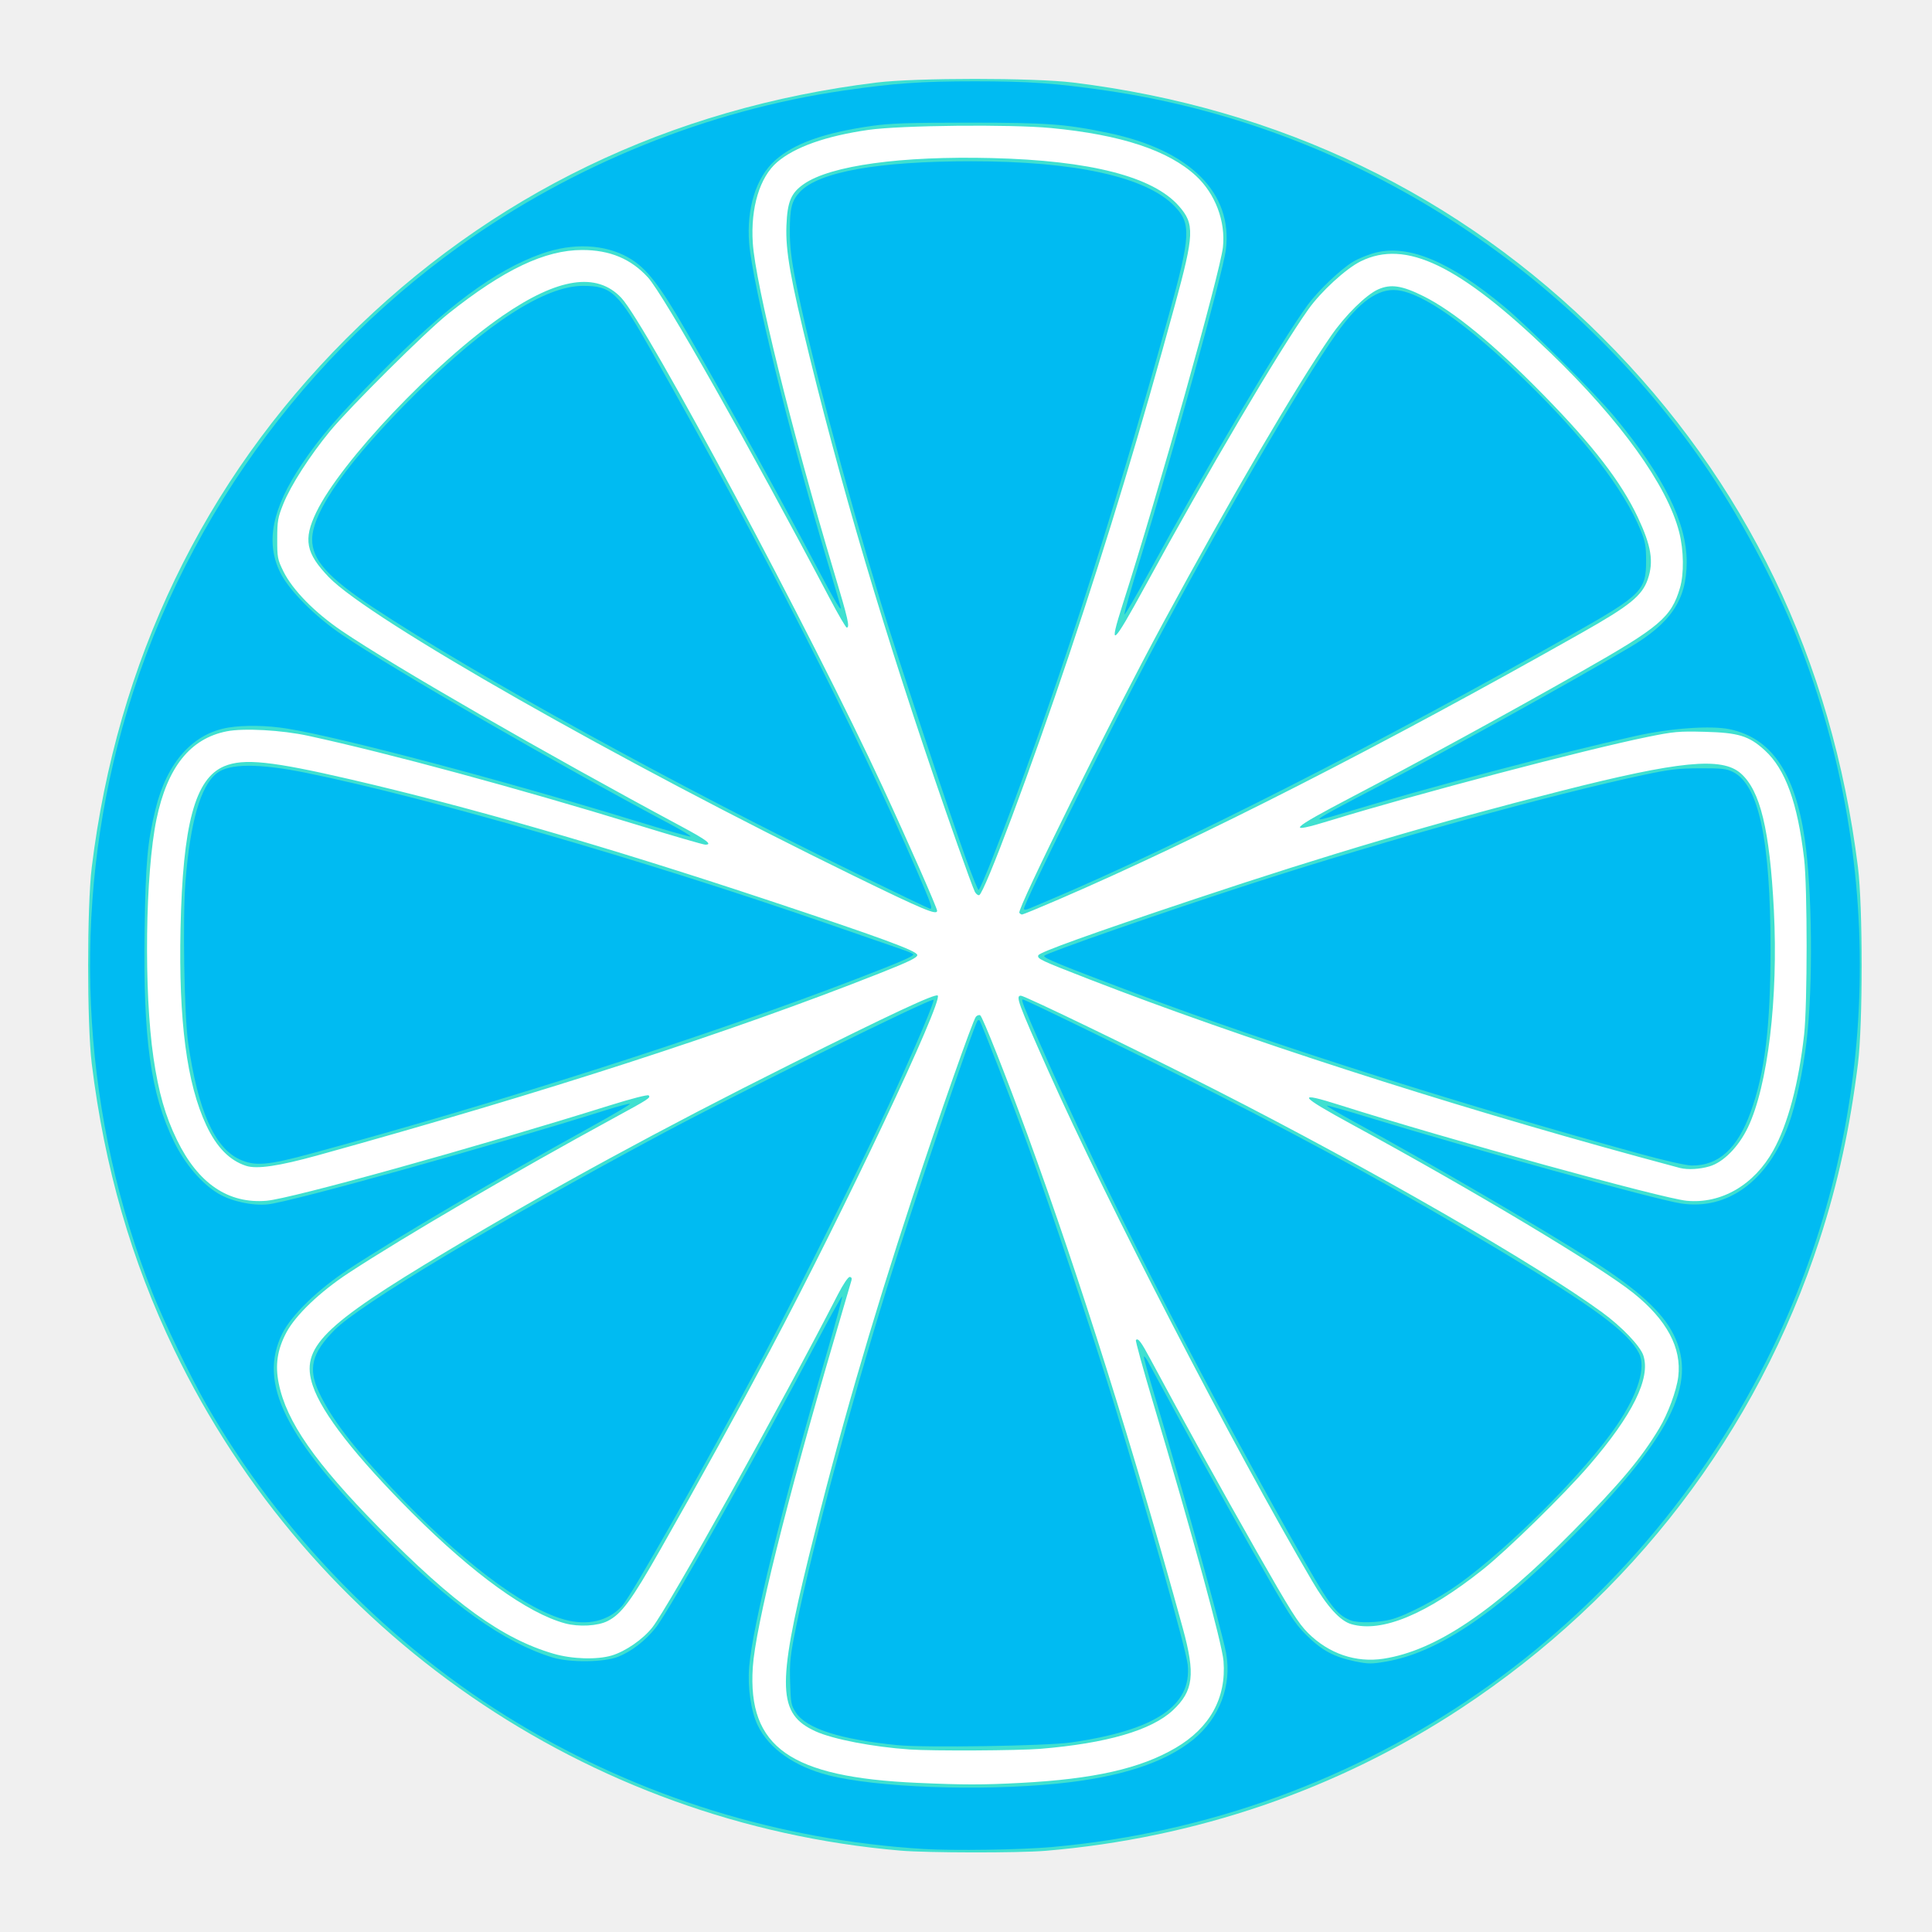
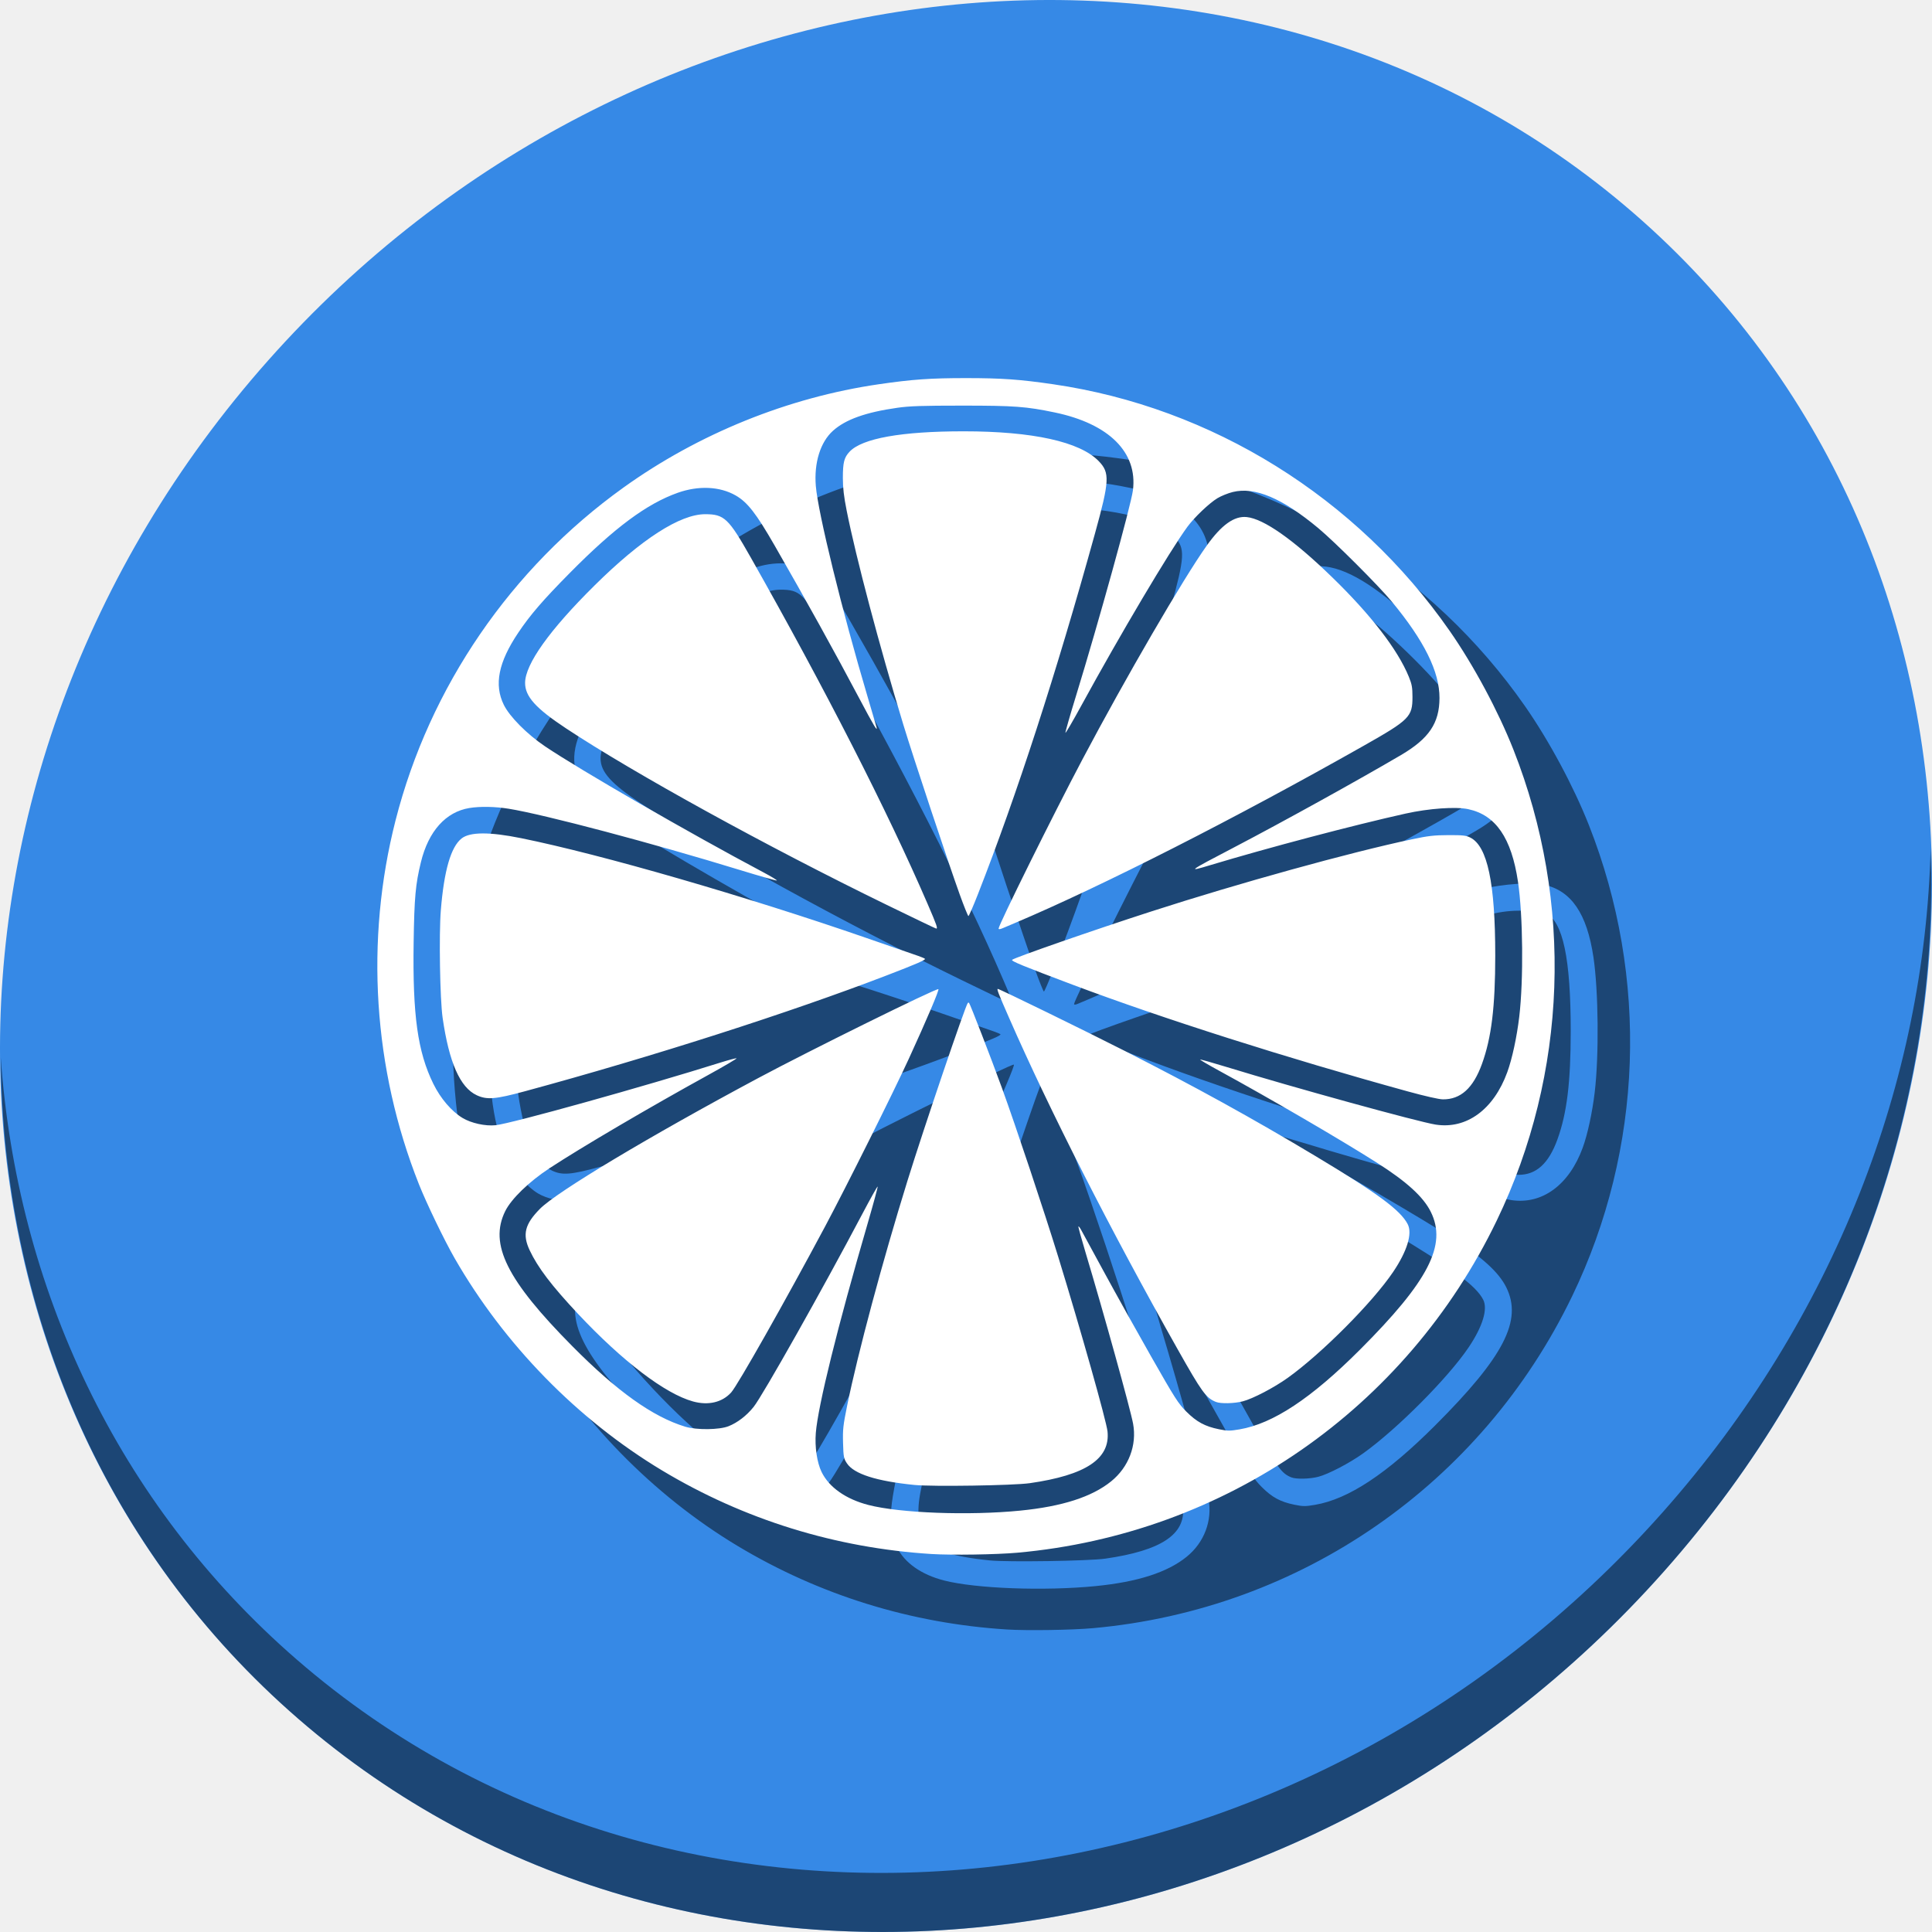
- <svg xmlns="http://www.w3.org/2000/svg" id="svg2" version="1.1" width="1024" height="1024">
+ <svg xmlns="http://www.w3.org/2000/svg" id="svg2" version="1.1" width="512" height="512">
  <defs id="defs6" />
-   <path style="fill:#ffffff;fill-opacity:1;fill-rule:nonzero;stroke:#ffffff;stroke-width:0;stroke-linecap:round;stroke-linejoin:miter;stroke-miterlimit:4;stroke-opacity:1;stroke-dasharray:none" id="path2988" d="m 1544.678,590.102 a 464.271,429.559 0 1 1 -928.542,0 464.271,429.559 0 1 1 928.542,0 z" transform="matrix(1.006955,0,0,1.088325,-570.5223,-131.2815)" />
-   <g id="g2982" transform="matrix(1.000788,0,0,1.000583,4.305586,-0.5724021)" style="fill:#40e0d0">
-     <path style="fill:#40e0d0" d="M 472.5,980.864 C 306.466,966.573 160.119,865.591 87.925,715.5 65.225,668.308 51.037,619.046 44.289,564 c -2.554,-20.834 -2.554,-83.166 0,-104 C 57.662,350.901 103.551,255.514 179,179.985 255.241,103.663 350.364,57.728 460,44.289 c 20.834,-2.554 83.166,-2.554 104,0 109.297,13.397 204.733,59.402 280.5,135.214 75.928,75.973 121.509,170.551 135.185,280.497 2.599,20.893 2.599,83.107 0,104 -4.269,34.323 -10.585,63.304 -20.324,93.251 C 926.204,759.214 859.889,845.919 769.5,905.486 c -65.224,42.983 -140.403,68.777 -220,75.482 -14.155,1.192 -62.7,1.127 -77,-0.104 z m 63.676,-35.865 c 38.832,-2.042 63.413,-7.588 82.091,-18.522 18.202,-10.655 26.929,-26.444 25.412,-45.978 -0.714,-9.196 -16.399,-66.769 -37.393,-137.256 -5.284,-17.741 -9.34,-32.524 -9.013,-32.85 1.187,-1.187 2.715,0.839 7.83,10.382 17.275,32.228 37.802,69.379 56.207,101.725 17.899,31.457 21.962,37.908 27.121,43.065 11.007,11.001 25.418,15.906 40.049,13.631 27.62,-4.294 58.388,-24.995 100.081,-67.337 25.495,-25.892 36.281,-38.745 45.817,-54.598 4.682,-7.784 9.196,-19.999 10.117,-27.377 1.911,-15.311 -6.024,-30.139 -23.739,-44.359 -17.431,-13.992 -84.023,-53.908 -148.228,-88.848 -29.415,-16.008 -30.853,-18.242 -6.828,-10.61 56.025,17.797 170.409,49.35 183.306,50.564 18.304,1.723 35.657,-8.361 45.823,-26.63 7.715,-13.863 13.463,-35.496 16.341,-61.5 1.76,-15.902 1.759,-77.904 -0.002,-93 -3.461,-29.679 -9.914,-47.496 -20.811,-57.454 -8.396,-7.673 -13.877,-9.364 -31.871,-9.829 -13.787,-0.356 -16.275,-0.13 -30.5,2.774 -33.242,6.786 -121.921,30.146 -167.313,44.074 -24.659,7.567 -22.459,5.174 11.67,-12.688 35.018,-18.328 81.001,-43.475 121.061,-66.205 41.319,-23.445 47.391,-28.596 51.985,-44.103 2.228,-7.521 2.056,-19.995 -0.408,-29.659 -6.292,-24.668 -31.006,-59.094 -68.101,-94.862 -48.353,-46.624 -76.668,-60.297 -100.534,-48.548 -7.787,3.834 -21.029,15.974 -27.726,25.42 -15.588,21.986 -53.638,86.544 -86.356,146.515 -17.603,32.266 -19.739,33.948 -11.856,9.336 C 608.94,262.42 641.928,144.823 643.363,131.5 644.835,117.839 639.31,103.206 629.116,93.768 614.489,80.226 589.42,71.939 552.375,68.402 c -21.536,-2.057 -79.686,-1.471 -96.752,0.974 -22.457,3.218 -39.021,9.076 -48.345,17.099 -9.222,7.935 -14.104,24.112 -12.9,42.746 1.406,21.768 20.608,99.532 43.214,175.014 7.268,24.268 8.289,28.764 6.532,28.764 -0.482,0 -4.609,-7.088 -9.171,-15.75 C 393.238,238.041 347.084,156.535 338.834,147.509 329.841,137.669 318.647,133 304.048,133 c -19.753,0 -41.555,10.373 -70.92,33.743 -11.827,9.412 -51.985,49.306 -62.669,62.257 -10.602,12.852 -20.796,28.723 -24.7,38.46 -2.911,7.26 -3.226,9.06 -3.242,18.561 -0.017,9.907 0.176,10.914 3.295,17.249 4.835,9.821 16.636,21.826 31.075,31.612 27.696,18.772 108.038,65.035 179.576,103.406 C 370.024,445.562 373.229,448 369.229,448 368.164,448 352.004,443.306 333.319,437.569 270.148,418.173 201.512,399.583 159,390.356 c -14.105,-3.061 -34.167,-4.174 -43.205,-2.396 -19.351,3.807 -31.48,18.989 -37.216,46.584 -5.952,28.635 -6.745,91.252 -1.599,126.314 2.716,18.505 6.232,30.797 12.481,43.642 11.2,23.018 27.168,33.832 47.432,32.124 13.083,-1.103 109.967,-28.034 182.03,-50.599 11.018,-3.45 19.799,-5.705 20.292,-5.211 1.229,1.229 0.327,1.815 -18.714,12.181 -51.962,28.286 -110.765,62.639 -140,81.79 -15.308,10.028 -28.281,22.429 -33.189,31.726 -4.764,9.025 -5.968,17.188 -3.976,26.958 4.126,20.234 19.035,41.661 53.15,76.386 39.456,40.162 65.315,58.837 92.376,66.712 9.853,2.867 22.957,3.27 30.781,0.947 7.321,-2.174 16.613,-8.6 21.543,-14.899 8.779,-11.216 68.486,-118.376 98.267,-176.365 2.722,-5.301 5.376,-9.25 6.217,-9.25 0.915,0 1.284,0.658 0.981,1.75 -0.267,0.963 -4.318,14.8 -9.002,30.75 -25.411,86.529 -41.888,152.893 -43.27,174.278 -2.737,42.355 19.829,58.204 87.122,61.19 24.587,1.091 34.422,1.096 54.676,0.031 z M 477.5,927.296 c -19.561,-1.344 -40.772,-5.443 -49.983,-9.66 -19.904,-9.112 -20.436,-23.372 -3.456,-92.636 15.513,-63.281 32.524,-122.209 55.137,-191 13.781,-41.924 31.807,-93.213 33.341,-94.868 0.698,-0.753 1.734,-1.081 2.304,-0.729 1.252,0.774 13.915,32.802 25.136,63.579 27.779,76.189 55.941,165.698 82.121,261.018 6.74,24.539 5.684,33.315 -5.235,43.529 -11.353,10.619 -35.105,17.53 -70.17,20.417 -11.637,0.958 -57.004,1.188 -69.196,0.35 z M 295,860.505 c -19.916,-5.369 -48.617,-26.093 -81.009,-58.492 -29.927,-29.935 -47.719,-52.714 -52.626,-67.382 -6.734,-20.125 4.733,-31.628 71.135,-71.354 55.414,-33.152 113.489,-64.761 181.295,-98.674 53.919,-26.967 77.313,-37.894 78.529,-36.678 2.934,2.934 -49.743,114.437 -88.851,188.076 -17.963,33.824 -36.238,67.015 -57.812,105 -15.593,27.454 -20.76,34.478 -28.136,38.244 -5.197,2.654 -15.266,3.217 -22.525,1.261 z m 416.357,0.404 c -5.928,-1.718 -12.747,-9.203 -20.652,-22.669 C 648.538,766.408 581.956,637.62 550.734,567.5 534.703,531.496 533.431,528 536.363,528 c 2.071,0 63.724,29.848 103.137,49.931 82.489,42.033 169.449,92.073 204.623,117.748 10.461,7.636 20.239,17.856 21.901,22.893 3.969,12.025 -5.684,31.568 -28.859,58.428 -13.242,15.348 -43.141,44.62 -56.164,54.987 -29.851,23.763 -53.521,33.593 -69.643,28.922 z M 885.5,619.286 c -1.1,-0.265 -11,-2.94 -22,-5.944 C 760.023,585.085 652.471,550.335 573,519.483 546.47,509.183 544.893,508.441 545.605,506.588 546.226,504.968 573.607,495.121 628,476.957 c 71.992,-24.041 127.495,-40.432 194.582,-57.463 62.52,-15.871 85.004,-18.066 95.017,-9.274 10.344,9.082 15.361,29.802 17.549,72.478 2.387,46.551 -3.194,93.135 -13.8,115.185 -4.927,10.244 -12.968,18.383 -20.279,20.525 -5.24,1.535 -11.4,1.882 -15.569,0.877 z m -759.506,-1.161 c -8.752,-2.867 -15.588,-9.849 -21.044,-21.49 -10.333,-22.051 -14.662,-55.088 -13.642,-104.115 1.153,-55.376 7.678,-79.615 23.174,-86.079 10.247,-4.275 25.032,-2.726 67.047,7.022 C 244.545,428.082 316.81,448.96 400,476.58 c 62.84,20.864 81.5,27.71 81.5,29.903 0,1.38 -4.471,3.546 -20,9.69 -78.533,31.07 -176.981,62.967 -297.5,96.389 -20.664,5.73 -32.297,7.433 -38.006,5.562 z M 535.547,484.077 c -1.268,-2.052 48.634,-102.671 76.22,-153.684 35.474,-65.598 70.201,-124.987 88.819,-151.893 7.568,-10.937 18.602,-21.811 25.006,-24.644 6.664,-2.948 12.613,-2.061 23.907,3.564 16.229,8.083 37.37,25.498 64.022,52.737 25.966,26.537 40.746,45.741 49.525,64.343 7.183,15.222 8.534,23.504 5.355,32.835 -2.981,8.75 -9.43,13.996 -34.902,28.395 C 727.747,395.51 631.445,444.618 556.612,476.925 546.325,481.366 537.505,485 537.013,485 c -0.492,0 -1.152,-0.416 -1.466,-0.923 z M 448,464.584 C 323.934,404 191.225,328.493 169.898,306.354 157.649,293.639 156.23,286.361 163.188,271.937 176.137,245.09 226.09,192.426 262,167.761 291.284,147.647 311.749,144.566 324.728,158.316 337.998,172.375 425.771,336.659 463.204,417.5 476.316,445.817 492,481.49 492,482.996 c 0,2.571 -7.201,-0.442 -44,-18.412 z m 63.971,8.363 c -0.64,-1.196 -4.757,-12.361 -9.149,-24.811 C 469.64,354.068 444.614,271.487 424.445,189.5 c -10.181,-41.384 -12.763,-56.02 -12.25,-69.432 0.486,-12.718 2.441,-17.345 9.332,-22.086 14.181,-9.757 51.318,-14.864 99.473,-13.68 52.179,1.283 85.345,9.8 99.081,25.444 8.341,9.5 8.127,14.774 -2.124,52.307 C 599.598,229.27 582.836,284.725 562.053,347 c -20.069,60.138 -45.004,126.817 -47.768,127.738 -0.632,0.211 -1.674,-0.595 -2.314,-1.792 z" id="path2986" />
-     <path style="fill:#00bbf2;fill-opacity:1" d="M 484.593,979.984 C 408.15,975.2 335.194,952.567 270.087,913.438 202.907,873.063 144.42,813.229 104.952,744.5 96.757,730.231 82.527,700.736 76.485,685.5 40.037,593.583 33.484,491.4 57.903,395.77 85.033,289.528 149.6,195.22 239.293,130.83 299.08,87.909 370.46,59.018 442.633,48.527 469.342,44.645 483.631,43.638 512,43.638 c 28.369,0 42.658,1.007 69.367,4.889 126.462,18.382 241.655,90.031 315.704,196.366 19.111,27.444 38.627,63.801 50.782,94.607 47.991,121.628 43.159,257.886 -13.299,375 C 862.339,864.299 718.371,964.078 553,978.94 c -16.748,1.505 -52.355,2.049 -68.407,1.044 z m 70.598,-34.555 c 33.459,-3.302 57.128,-10.933 72.445,-23.358 13.932,-11.301 20.552,-28.729 17.416,-45.847 -2.112,-11.527 -23.499,-88.55 -37.955,-136.691 -3.298,-10.982 -5.808,-20.155 -5.578,-20.385 0.23,-0.23 1.136,0.88 2.013,2.467 0.877,1.587 9.046,16.61 18.153,33.385 9.107,16.775 26.032,47.15 37.611,67.5 19.089,33.55 21.712,37.66 28.129,44.077 8.201,8.201 14.819,11.786 25.948,14.056 6.934,1.414 8.649,1.424 16.435,0.098 26.623,-4.534 57.049,-24.652 95.664,-63.257 C 880.284,762.674 895.127,733.822 882.043,707.5 876.092,695.526 862.895,683.509 839,668.306 810.691,650.293 753.515,616.958 713.249,594.99 c -8.388,-4.576 -15.063,-8.509 -14.833,-8.739 0.23,-0.23 10.018,2.53 21.751,6.134 52.14,16.013 152.068,43.547 165.744,45.669 24.618,3.82 46.168,-11.946 57.025,-41.721 3.881,-10.643 7.64,-28.077 9.558,-44.333 3.449,-29.234 2.958,-80.533 -1.029,-107.337 -5.181,-34.834 -17.679,-53.084 -39.568,-57.779 -9.899,-2.123 -31.324,-0.615 -49.896,3.513 -41.438,9.209 -109.516,27.191 -155.907,41.181 -18.188,5.485 -17.563,5.026 19.654,-14.432 38.469,-20.112 99.265,-53.75 132.609,-73.371 22.257,-13.097 30.551,-25.386 30.62,-45.366 C 889.048,277.46 876.843,252.795 850.92,221.5 840.435,208.843 805.638,174.074 792.5,163.127 c -28.674,-23.891 -50.511,-33.126 -68.077,-28.792 -3.785,0.934 -9.285,3.153 -12.221,4.931 -6.572,3.98 -18.469,15.321 -23.961,22.842 -14.169,19.403 -53.406,85.551 -84.315,142.142 -6.834,12.513 -12.569,22.322 -12.744,21.797 -0.175,-0.524 3.574,-13.615 8.33,-29.09 C 617.495,238.452 643.381,144.965 644.912,133 648.777,102.793 625.901,79.998 582.683,70.992 559.888,66.242 550.488,65.547 509,65.547 c -31.937,0 -41.811,0.328 -51.571,1.714 -25.238,3.583 -41.292,9.315 -51.308,18.32 -10.05,9.036 -15.161,25.468 -13.659,43.919 1.742,21.404 20.899,99.465 41.107,167.5 3.676,12.375 6.913,23.4 7.193,24.5 1.148,4.501 -2.118,-0.949 -13.786,-23 C 407.543,261.774 384.201,219.616 359.702,177 344.951,151.339 338.038,142.457 328.63,137.074 316.003,129.85 299.063,129.078 282.5,134.973 c -24.706,8.793 -50.166,27.696 -85.699,63.629 -21.618,21.861 -31.678,33.525 -41.311,47.898 -15.73,23.47 -19.285,41.318 -11.413,57.307 4.653,9.452 18.438,23.341 32.773,33.021 27.619,18.651 115.265,69.243 173.593,100.204 6.568,3.487 11.497,6.488 10.952,6.67 -0.545,0.182 -13.569,-3.534 -28.943,-8.256 -69.522,-21.356 -156.032,-44.288 -184.465,-48.899 -10.803,-1.752 -22.802,-1.975 -31.308,-0.582 C 97.871,389.045 84.113,404.388 78.089,429 c -4.316,17.635 -5.272,28.159 -5.807,63.933 -0.868,58.087 3.179,87.155 15.683,112.646 5.711,11.642 14.523,21.948 23.25,27.189 6.931,4.163 18.125,6.623 26.285,5.777 12.457,-1.292 118.421,-30.826 179.418,-50.008 6.28,-1.975 11.86,-3.444 12.4,-3.264 0.54,0.18 -9.549,6.126 -22.418,13.215 C 259.78,624.439 205.788,656.164 180.5,672.76 164.143,683.495 149.976,697.224 145.17,707 c -12.926,26.292 1.265,54.835 53.449,107.5 35.696,36.026 64.072,56.263 89.881,64.102 9.066,2.754 27.145,2.549 34.5,-0.39 7.197,-2.876 14.366,-8.405 19.975,-15.406 7.173,-8.953 55.071,-94.012 86.499,-153.605 6.468,-12.265 11.968,-22.092 12.221,-21.839 0.253,0.253 -3.384,13.663 -8.082,29.8 -23.889,82.04 -39.39,144.698 -41.151,166.339 -0.905,11.117 0.918,23.559 4.554,31.076 5.922,12.246 19.347,21.72 37.353,26.36 25.22,6.499 79.895,8.532 120.822,4.493 z M 471,924.992 c -30.363,-3.036 -48.151,-8.731 -53.766,-17.213 -2.533,-3.827 -2.76,-5.019 -3.079,-16.205 -0.306,-10.739 0.053,-14.023 3.252,-29.699 8.57,-42.003 28.063,-114.69 48.008,-179.017 13.179,-42.506 46.183,-139.79 48.06,-141.668 0.288,-0.288 0.727,-0.32 0.976,-0.072 0.882,0.882 17.453,43.74 26.052,67.381 11.133,30.606 33.873,98.82 45.005,135 17.795,57.838 38.341,130.65 39.191,138.883 2.252,21.819 -17.283,34.809 -61.957,41.2 -12.96,1.854 -77.398,2.844 -91.743,1.41 z M 294.716,858.506 c -22.188,-6.102 -56.09,-31.929 -91.574,-69.763 -21.058,-22.453 -32.025,-36.885 -38.495,-50.656 -5.894,-12.547 -3.862,-20.74 8.171,-32.931 13.416,-13.594 87.07,-57.735 173.682,-104.089 40.966,-21.925 141.531,-71.575 143.543,-70.87 0.92,0.323 -9.134,24.005 -23.48,55.304 -12.313,26.863 -49.866,102.113 -66.623,133.5 -32.107,60.139 -69.716,126.635 -74.832,132.31 -7.151,7.933 -18.199,10.549 -30.393,7.195 z m 416.314,0.382 C 703.12,855.73 699.873,851.255 680.282,816.5 627.262,722.443 578.679,626.9 546.361,553.133 537.656,533.264 536.388,530 537.376,530 c 1.29,0 69.211,33.188 101.057,49.378 55.948,28.445 100.97,53.269 151.303,83.426 50.013,29.966 68.154,43.346 73.942,54.539 3.853,7.451 -0.428,21.485 -11.609,38.055 -16.373,24.263 -56.879,64.976 -83.889,84.316 -10.938,7.832 -27.816,16.645 -35.824,18.705 -6.814,1.753 -17.518,1.988 -21.326,0.468 z M 863.5,611.558 C 767.177,585.01 668.459,553.572 597,526.687 c -39.692,-14.933 -49.233,-18.854 -48.259,-19.828 1.737,-1.737 64.717,-23.644 110.727,-38.515 C 729.233,445.795 817.482,421.36 867,410.881 c 12.986,-2.748 17.69,-3.288 29,-3.331 11.565,-0.043 14.073,0.236 17.5,1.949 13.67,6.835 19.885,36.235 19.87,94 -0.011,40.905 -3.003,65.327 -10.565,86.225 -6.991,19.32 -16.984,28.366 -31.181,28.224 -3.066,-0.031 -14.364,-2.598 -28.124,-6.39 z m -741.007,3.09 C 109.254,608.484 100.494,588.578 95.364,553 93.253,538.358 92.391,486.597 93.939,467.413 c 2.554,-31.652 8.009,-50.508 16.555,-57.231 6.661,-5.239 22.296,-5.298 47.505,-0.178 63.898,12.978 179.069,46.287 275.007,79.536 20.071,6.956 38.518,13.34 40.993,14.186 2.475,0.846 4.871,1.873 5.325,2.281 0.91,0.819 -6.329,3.974 -30.065,13.103 -77.537,29.821 -187.229,64.966 -288.376,92.396 -23.61,6.403 -30.226,6.944 -38.392,3.142 z M 538,481.933 c 0,-2.94 43.651,-91.061 66.593,-134.433 34.771,-65.737 80.344,-144.133 99.114,-170.5 11.752,-16.509 21.876,-23.736 31.811,-22.71 13.613,1.405 37.159,17.968 67.788,47.683 31.132,30.204 52.413,57.814 61.295,79.527 2.414,5.902 2.866,8.412 2.878,16 0.025,15.824 -2.39,18.249 -38.607,38.757 C 726.732,394.092 620.617,448.039 551,477.521 c -3.575,1.514 -7.963,3.372 -9.75,4.129 -2.179,0.923 -3.25,1.016 -3.25,0.283 z M 449,463.126 C 353.691,416.682 247.939,358.46 193.5,322.46 169.452,306.558 160.97,297.111 161.024,286.29 c 0.074,-14.888 19.441,-42.053 55.26,-77.509 37.352,-36.974 68.123,-56.793 88.148,-56.775 15.179,0.014 18.565,3.235 36.26,34.494 59.04,104.297 108.862,201.909 140.733,275.729 7.426,17.201 8.336,19.829 6.825,19.715 -0.412,-0.031 -18.075,-8.499 -39.25,-18.818 z M 507.013,454.75 C 497.752,429.059 470.111,345.793 462.115,319.5 443.067,256.863 424.459,186.561 417.039,149.199 414.786,137.855 414,131.106 414,123.099 c 0,-12.348 1.005,-16.258 5.366,-20.886 9.996,-10.606 41.312,-16.204 90.684,-16.21 55.086,-0.007 92.591,8.262 107.623,23.729 8.979,9.239 8.644,15.691 -2.999,57.768 -30.901,111.676 -62.098,207.815 -93.21,287.25 -3.716,9.488 -7.088,17.25 -7.494,17.25 -0.406,0 -3.536,-7.763 -6.956,-17.25 z" id="path2984" />
+   <g id="g876">
+     <path id="path911" d="M 432.913,56.474 C 535.106,145.049 538.74,306.174 441.03,416.373 343.32,526.572 181.279,544.101 79.087,455.526 -23.106,366.951 -26.74,205.826 70.97,95.627 168.68,-14.572 330.72,-32.101 432.913,56.474 Z" style="fill:#3689e6;fill-opacity:1;stroke-width:11.11" />
+     <path id="path913" d="M 511.635,224.904 C 510.084,286.215 486.474,349.058 440.669,400.718 342.959,510.917 180.919,528.446 78.726,439.871 30.827,398.356 4.497,340.923 0.194,280.229 0.799,346.585 27.117,410.482 79.079,455.519 181.271,544.094 343.319,526.556 441.022,416.366 c 49.705,-56.058 73.005,-125.291 70.613,-191.462 z" style="opacity:1;fill:#000000;fill-opacity:0.49;stroke-width:11.11" />
+     <path id="path870" d="m 266.866,431.83 c -25.447,-1.592 -49.732,-9.125 -71.405,-22.147 -22.363,-13.437 -41.832,-33.351 -54.971,-56.225 -2.728,-4.749 -7.465,-14.565 -9.476,-19.636 -12.133,-30.591 -14.314,-64.599 -6.186,-96.426 9.031,-35.359 30.524,-66.746 60.381,-88.175 19.902,-14.285 43.663,-23.9 67.688,-27.392 8.891,-1.292 13.647,-1.627 23.091,-1.627 9.444,0 14.2,0.335 23.091,1.627 42.097,6.118 80.442,29.963 105.092,65.353 6.362,9.134 12.858,21.234 16.904,31.486 15.975,40.479 14.367,85.828 -4.427,124.805 -24.039,49.855 -71.963,83.063 -127.012,88.009 -5.575,0.501 -17.428,0.682 -22.771,0.348 z m 23.501,-11.5 c 11.138,-1.099 19.017,-3.639 24.116,-7.774 4.638,-3.761 6.841,-9.562 5.798,-15.258 -0.703,-3.836 -7.822,-29.471 -12.635,-45.493 -1.098,-3.655 -1.933,-6.708 -1.857,-6.785 0.077,-0.077 0.378,0.293 0.67,0.821 0.292,0.528 3.011,5.528 6.043,11.111 3.032,5.583 8.666,15.692 12.52,22.465 6.355,11.166 7.228,12.534 9.364,14.669 2.73,2.729 4.933,3.923 8.637,4.678 2.308,0.471 2.879,0.474 5.471,0.033 8.862,-1.509 18.991,-8.205 31.845,-21.053 18.247,-18.238 23.187,-27.841 18.832,-36.601 -1.981,-3.985 -6.374,-7.984 -14.328,-13.044 -9.424,-5.995 -28.456,-17.089 -41.86,-24.4 -2.792,-1.523 -5.014,-2.832 -4.938,-2.908 0.076,-0.076 3.335,0.842 7.241,2.041 17.356,5.329 50.621,14.493 55.173,15.199 8.195,1.271 15.368,-3.976 18.983,-13.885 1.292,-3.542 2.543,-9.344 3.182,-14.755 1.148,-9.729 0.985,-26.802 -0.342,-35.723 -1.725,-11.593 -5.885,-17.667 -13.171,-19.23 -3.295,-0.707 -10.427,-0.205 -16.61,1.169 -13.794,3.065 -36.456,9.05 -51.899,13.706 -6.054,1.825 -5.846,1.673 6.542,-4.803 12.806,-6.694 33.044,-17.889 44.143,-24.419 7.409,-4.359 10.17,-8.449 10.193,-15.098 0.024,-6.972 -4.039,-15.181 -12.668,-25.597 -3.49,-4.213 -15.073,-15.784 -19.447,-19.427 -9.545,-7.951 -16.814,-11.025 -22.662,-9.582 -1.26,0.311 -3.091,1.049 -4.068,1.641 -2.188,1.324 -6.148,5.099 -7.976,7.602 -4.717,6.458 -17.778,28.473 -28.067,47.307 -2.275,4.165 -4.184,7.429 -4.242,7.254 -0.058,-0.175 1.19,-4.531 2.773,-9.681 5.986,-19.472 14.603,-50.586 15.113,-54.568 1.287,-10.053 -6.329,-17.64 -20.715,-20.637 -7.588,-1.581 -10.717,-1.812 -24.528,-1.812 -10.631,0 -13.918,0.109 -17.167,0.57 -8.401,1.192 -13.745,3.1 -17.079,6.097 -3.346,3.007 -5.047,8.476 -4.547,14.617 0.58,7.124 6.957,33.103 13.684,55.746 1.224,4.119 2.301,7.788 2.394,8.154 0.382,1.498 -0.705,-0.316 -4.589,-7.655 -6.469,-12.223 -14.239,-26.254 -22.394,-40.437 -4.91,-8.54 -7.212,-11.496 -10.343,-13.288 -4.203,-2.404 -9.842,-2.661 -15.356,-0.699 -8.224,2.927 -16.699,9.218 -28.528,21.177 -7.196,7.276 -10.545,11.158 -13.752,15.941 -5.236,7.811 -6.419,13.751 -3.799,19.073 1.549,3.146 6.138,7.768 10.91,10.99 9.194,6.207 38.369,23.045 57.786,33.349 2.187,1.16 3.827,2.159 3.646,2.22 -0.181,0.06 -4.517,-1.176 -9.634,-2.748 -23.143,-7.107 -51.94,-14.74 -61.405,-16.274 -3.596,-0.583 -7.59,-0.657 -10.422,-0.194 -6.261,1.025 -10.841,6.131 -12.846,14.323 -1.437,5.869 -1.755,9.372 -1.933,21.278 -0.289,19.332 1.058,29.006 5.221,37.49 1.901,3.875 4.835,7.305 7.739,9.049 2.307,1.385 6.034,2.204 8.75,1.923 4.147,-0.43 39.42,-10.259 59.725,-16.643 2.091,-0.657 3.948,-1.146 4.128,-1.086 0.18,0.06 -3.179,2.039 -7.463,4.398 -15.685,8.637 -33.658,19.196 -42.076,24.719 -5.445,3.573 -10.161,8.142 -11.761,11.396 -4.303,8.75 0.421,18.25 17.792,35.777 11.883,11.99 21.328,18.725 29.92,21.334 3.018,0.916 9.036,0.848 11.484,-0.13 2.396,-0.957 4.782,-2.797 6.649,-5.127 2.388,-2.98 18.332,-31.288 28.794,-51.122 2.153,-4.082 3.984,-7.353 4.068,-7.268 0.084,0.084 -1.126,4.547 -2.69,9.918 -7.952,27.304 -13.112,48.157 -13.698,55.36 -0.301,3.7 0.306,7.841 1.516,10.342 1.971,4.076 6.44,7.229 12.434,8.773 8.395,2.163 26.596,2.84 40.22,1.495 z m -28.026,-6.802 c -10.107,-1.01 -16.028,-2.906 -17.898,-5.729 -0.843,-1.274 -0.919,-1.67 -1.025,-5.393 -0.102,-3.574 0.018,-4.667 1.082,-9.884 2.853,-13.979 9.342,-38.17 15.981,-59.579 4.387,-14.147 15.373,-46.524 15.998,-47.149 0.096,-0.096 0.242,-0.107 0.325,-0.024 0.294,0.294 5.81,14.557 8.672,22.425 3.706,10.186 11.276,32.889 14.981,44.93 5.923,19.249 12.763,43.482 13.046,46.222 0.75,7.262 -5.753,11.585 -20.624,13.712 -4.314,0.617 -25.764,0.947 -30.54,0.469 z m -58.682,-22.128 c -7.386,-2.031 -18.671,-10.626 -30.483,-23.218 -7.01,-7.473 -10.661,-12.276 -12.814,-16.859 -1.962,-4.176 -1.286,-6.902 2.72,-10.96 4.466,-4.524 28.984,-19.215 57.816,-34.642 13.637,-7.297 47.113,-23.821 47.783,-23.586 0.306,0.107 -3.041,7.989 -7.816,18.406 -4.099,8.94 -16.6,33.985 -22.178,44.431 -10.688,20.015 -23.207,42.146 -24.91,44.035 -2.381,2.64 -6.058,3.511 -10.117,2.395 z m 138.583,0.127 c -2.633,-1.051 -3.714,-2.54 -10.235,-14.107 -17.649,-31.303 -33.822,-63.101 -44.58,-87.652 -2.898,-6.613 -3.32,-7.699 -2.991,-7.699 0.429,0 23.039,11.045 33.64,16.434 18.624,9.467 33.611,17.729 50.366,27.765 16.648,9.973 22.687,14.426 24.614,18.151 1.283,2.48 -0.142,7.15 -3.865,12.665 -5.45,8.075 -18.934,21.625 -27.925,28.061 -3.641,2.607 -9.259,5.54 -11.925,6.225 -2.268,0.583 -5.831,0.662 -7.099,0.156 z m 50.755,-82.314 c -32.064,-8.835 -64.926,-19.299 -88.713,-28.246 -13.213,-4.97 -16.389,-6.275 -16.064,-6.599 0.578,-0.578 21.543,-7.869 36.859,-12.818 23.223,-7.505 52.6,-15.637 69.084,-19.124 4.323,-0.915 5.889,-1.094 9.654,-1.109 3.85,-0.014 4.685,0.079 5.825,0.649 4.551,2.275 6.619,12.059 6.614,31.284 -0.004,13.614 -1,21.742 -3.517,28.697 -2.327,6.43 -5.654,9.441 -10.38,9.393 -1.021,-0.01 -4.782,-0.865 -9.362,-2.127 z m -246.668,1.029 c -4.407,-2.052 -7.323,-8.677 -9.031,-20.518 -0.703,-4.873 -0.99,-22.1 -0.474,-28.484 0.85,-10.534 2.666,-16.81 5.511,-19.047 2.217,-1.744 7.422,-1.763 15.814,-0.059 21.271,4.319 59.609,15.405 91.545,26.471 6.681,2.315 12.822,4.44 13.646,4.721 0.824,0.282 1.622,0.623 1.773,0.759 0.303,0.272 -2.107,1.322 -10.008,4.361 -25.811,9.925 -62.325,21.622 -95.995,30.751 -7.859,2.131 -10.062,2.311 -12.78,1.046 z m 138.315,-44.169 c 0,-0.979 14.531,-30.306 22.167,-44.741 11.575,-21.878 26.745,-47.97 32.993,-56.745 3.912,-5.494 7.282,-7.9 10.589,-7.558 4.531,0.468 12.37,5.98 22.565,15.87 10.363,10.052 17.447,19.241 20.404,26.468 0.804,1.964 0.954,2.8 0.958,5.325 0.008,5.267 -0.796,6.074 -12.852,12.899 -34,19.248 -69.324,37.203 -92.498,47.015 -1.19,0.504 -2.651,1.122 -3.246,1.374 -0.725,0.307 -1.082,0.338 -1.082,0.094 z m -29.626,-6.259 c -31.727,-15.457 -66.929,-34.834 -85.051,-46.815 -8.005,-5.293 -10.829,-8.437 -10.811,-12.038 0.025,-4.955 6.472,-13.996 18.395,-25.796 12.434,-12.305 22.677,-18.902 29.343,-18.895 5.053,0.005 6.18,1.077 12.07,11.48 19.653,34.711 36.238,67.198 46.847,91.766 2.472,5.725 2.775,6.599 2.272,6.561 -0.137,-0.01 -6.017,-2.829 -13.066,-6.263 z m 19.312,-2.788 c -3.083,-8.55 -12.284,-36.263 -14.946,-45.013 -6.341,-20.846 -12.535,-44.244 -15.005,-56.678 -0.75,-3.775 -1.012,-6.022 -1.012,-8.687 0,-4.109 0.334,-5.411 1.786,-6.951 3.328,-3.53 13.752,-5.393 30.187,-5.395 18.337,-0.002 30.822,2.75 35.826,7.897 2.989,3.075 2.877,5.222 -0.998,19.226 -10.286,37.167 -20.671,69.164 -31.028,95.601 -1.237,3.158 -2.36,5.741 -2.495,5.741 -0.135,0 -1.177,-2.583 -2.316,-5.741 z" style="fill:#000000;fill-opacity:0.49;stroke-width:0.333" />
+     <path style="fill:#ffffff;fill-opacity:1;stroke-width:0.333" d="m 246.866,411.83 c -25.447,-1.592 -49.732,-9.125 -71.405,-22.147 -22.363,-13.437 -41.832,-33.351 -54.971,-56.225 -2.728,-4.749 -7.465,-14.565 -9.476,-19.636 -12.133,-30.591 -14.314,-64.599 -6.186,-96.426 9.031,-35.359 30.524,-66.746 60.381,-88.175 19.902,-14.285 43.663,-23.9 67.688,-27.392 8.891,-1.292 13.647,-1.627 23.091,-1.627 9.444,0 14.2,0.335 23.091,1.627 42.097,6.118 80.442,29.963 105.092,65.353 6.362,9.134 12.858,21.234 16.904,31.486 15.975,40.479 14.367,85.828 -4.427,124.805 -24.039,49.855 -71.963,83.063 -127.012,88.009 -5.575,0.501 -17.428,0.682 -22.771,0.348 z m 23.501,-11.5 c 11.138,-1.099 19.017,-3.639 24.116,-7.774 4.638,-3.761 6.841,-9.562 5.798,-15.258 -0.703,-3.836 -7.822,-29.471 -12.635,-45.493 -1.098,-3.655 -1.933,-6.708 -1.857,-6.785 0.077,-0.077 0.378,0.293 0.67,0.821 0.292,0.528 3.011,5.528 6.043,11.111 3.032,5.583 8.666,15.692 12.52,22.465 6.355,11.166 7.228,12.534 9.364,14.669 2.73,2.729 4.933,3.923 8.637,4.678 2.308,0.471 2.879,0.474 5.471,0.033 8.862,-1.509 18.991,-8.205 31.845,-21.053 18.247,-18.238 23.187,-27.841 18.832,-36.601 -1.981,-3.985 -6.374,-7.984 -14.328,-13.044 -9.424,-5.995 -28.456,-17.089 -41.86,-24.4 -2.792,-1.523 -5.014,-2.832 -4.938,-2.908 0.076,-0.076 3.335,0.842 7.241,2.041 17.356,5.329 50.621,14.493 55.173,15.199 8.195,1.271 15.368,-3.976 18.983,-13.885 1.292,-3.542 2.543,-9.344 3.182,-14.755 1.148,-9.729 0.985,-26.802 -0.342,-35.723 -1.725,-11.593 -5.885,-17.667 -13.171,-19.23 -3.295,-0.707 -10.427,-0.205 -16.61,1.169 -13.794,3.065 -36.456,9.05 -51.899,13.706 -6.054,1.825 -5.846,1.673 6.542,-4.803 12.806,-6.694 33.044,-17.889 44.143,-24.419 7.409,-4.359 10.17,-8.449 10.193,-15.098 0.024,-6.972 -4.039,-15.181 -12.668,-25.597 -3.49,-4.213 -15.073,-15.784 -19.447,-19.427 -9.545,-7.951 -16.814,-11.025 -22.662,-9.582 -1.26,0.311 -3.091,1.049 -4.068,1.641 -2.188,1.324 -6.148,5.099 -7.976,7.602 -4.717,6.458 -17.778,28.473 -28.067,47.307 -2.275,4.165 -4.184,7.429 -4.242,7.254 -0.058,-0.175 1.19,-4.531 2.773,-9.681 5.986,-19.472 14.603,-50.586 15.113,-54.568 1.287,-10.053 -6.329,-17.64 -20.715,-20.637 -7.588,-1.581 -10.717,-1.812 -24.528,-1.812 -10.631,0 -13.918,0.109 -17.167,0.57 -8.401,1.192 -13.745,3.1 -17.079,6.097 -3.346,3.007 -5.047,8.476 -4.547,14.617 0.58,7.124 6.957,33.103 13.684,55.746 1.224,4.119 2.301,7.788 2.394,8.154 0.382,1.498 -0.705,-0.316 -4.589,-7.655 -6.469,-12.223 -14.239,-26.254 -22.394,-40.437 -4.91,-8.54 -7.212,-11.496 -10.343,-13.288 -4.203,-2.404 -9.842,-2.661 -15.356,-0.699 -8.224,2.927 -16.699,9.218 -28.528,21.177 -7.196,7.276 -10.545,11.158 -13.752,15.941 -5.236,7.811 -6.419,13.751 -3.799,19.073 1.549,3.146 6.138,7.768 10.91,10.99 9.194,6.207 38.369,23.045 57.786,33.349 2.187,1.16 3.827,2.159 3.646,2.22 -0.181,0.06 -4.517,-1.176 -9.634,-2.748 -23.143,-7.107 -51.94,-14.74 -61.405,-16.274 -3.596,-0.583 -7.59,-0.657 -10.422,-0.194 -6.261,1.025 -10.841,6.131 -12.846,14.323 -1.437,5.869 -1.755,9.372 -1.933,21.278 -0.289,19.332 1.058,29.006 5.221,37.49 1.901,3.875 4.835,7.305 7.739,9.049 2.307,1.385 6.034,2.204 8.75,1.923 4.147,-0.43 39.42,-10.259 59.725,-16.643 2.091,-0.657 3.948,-1.146 4.128,-1.086 0.18,0.06 -3.179,2.039 -7.463,4.398 -15.685,8.637 -33.658,19.196 -42.076,24.719 -5.445,3.573 -10.161,8.142 -11.761,11.396 -4.303,8.75 0.421,18.25 17.792,35.777 11.883,11.99 21.328,18.725 29.92,21.334 3.018,0.916 9.036,0.848 11.484,-0.13 2.396,-0.957 4.782,-2.797 6.649,-5.127 2.388,-2.98 18.332,-31.288 28.794,-51.122 2.153,-4.082 3.984,-7.353 4.068,-7.268 0.084,0.084 -1.126,4.547 -2.69,9.918 -7.952,27.304 -13.112,48.157 -13.698,55.36 -0.301,3.7 0.306,7.841 1.516,10.342 1.971,4.076 6.44,7.229 12.434,8.773 8.395,2.163 26.596,2.84 40.22,1.495 z m -28.026,-6.802 c -10.107,-1.01 -16.028,-2.906 -17.898,-5.729 -0.843,-1.274 -0.919,-1.67 -1.025,-5.393 -0.102,-3.574 0.018,-4.667 1.082,-9.884 2.853,-13.979 9.342,-38.17 15.981,-59.579 4.387,-14.147 15.373,-46.524 15.998,-47.149 0.096,-0.096 0.242,-0.107 0.325,-0.024 0.294,0.294 5.81,14.557 8.672,22.425 3.706,10.186 11.276,32.889 14.981,44.93 5.923,19.249 12.763,43.482 13.046,46.222 0.75,7.262 -5.753,11.585 -20.624,13.712 -4.314,0.617 -25.764,0.947 -30.54,0.469 z m -58.682,-22.128 c -7.386,-2.031 -18.671,-10.626 -30.483,-23.218 -7.01,-7.473 -10.661,-12.276 -12.814,-16.859 -1.962,-4.176 -1.286,-6.902 2.72,-10.96 4.466,-4.524 28.984,-19.215 57.816,-34.642 13.637,-7.297 47.113,-23.821 47.783,-23.586 0.306,0.107 -3.041,7.989 -7.816,18.406 -4.099,8.94 -16.6,33.985 -22.178,44.431 -10.688,20.015 -23.207,42.146 -24.91,44.035 -2.381,2.64 -6.058,3.511 -10.117,2.395 z m 138.583,0.127 c -2.633,-1.051 -3.714,-2.54 -10.235,-14.107 -17.649,-31.303 -33.822,-63.101 -44.58,-87.652 -2.898,-6.613 -3.32,-7.699 -2.991,-7.699 0.429,0 23.039,11.045 33.64,16.434 18.624,9.467 33.611,17.729 50.366,27.765 16.648,9.973 22.687,14.426 24.614,18.151 1.283,2.48 -0.142,7.15 -3.865,12.665 -5.45,8.075 -18.934,21.625 -27.925,28.061 -3.641,2.607 -9.259,5.54 -11.925,6.225 -2.268,0.583 -5.831,0.662 -7.099,0.156 z m 50.755,-82.314 c -32.064,-8.835 -64.926,-19.299 -88.713,-28.246 -13.213,-4.97 -16.389,-6.275 -16.064,-6.599 0.578,-0.578 21.543,-7.869 36.859,-12.818 23.223,-7.505 52.6,-15.637 69.084,-19.124 4.323,-0.915 5.889,-1.094 9.654,-1.109 3.85,-0.014 4.685,0.079 5.825,0.649 4.551,2.275 6.619,12.059 6.614,31.284 -0.004,13.614 -1,21.742 -3.517,28.697 -2.327,6.43 -5.654,9.441 -10.38,9.393 -1.021,-0.01 -4.782,-0.865 -9.362,-2.127 z m -246.668,1.029 c -4.407,-2.052 -7.323,-8.677 -9.031,-20.518 -0.703,-4.873 -0.99,-22.1 -0.474,-28.484 0.85,-10.534 2.666,-16.81 5.511,-19.047 2.217,-1.744 7.422,-1.763 15.814,-0.059 21.271,4.319 59.609,15.405 91.545,26.471 6.681,2.315 12.822,4.44 13.646,4.721 0.824,0.282 1.622,0.623 1.773,0.759 0.303,0.272 -2.107,1.322 -10.008,4.361 -25.811,9.925 -62.325,21.622 -95.995,30.751 -7.859,2.131 -10.062,2.311 -12.78,1.046 z m 138.315,-44.169 c 0,-0.979 14.531,-30.306 22.167,-44.741 11.575,-21.878 26.745,-47.97 32.993,-56.745 3.912,-5.494 7.282,-7.9 10.589,-7.558 4.531,0.468 12.37,5.98 22.565,15.87 10.363,10.052 17.447,19.241 20.404,26.468 0.804,1.964 0.954,2.8 0.958,5.325 0.008,5.267 -0.796,6.074 -12.852,12.899 -34,19.248 -69.324,37.203 -92.498,47.015 -1.19,0.504 -2.651,1.122 -3.246,1.374 -0.725,0.307 -1.082,0.338 -1.082,0.094 z m -29.626,-6.259 c -31.727,-15.457 -66.929,-34.834 -85.051,-46.815 -8.005,-5.293 -10.829,-8.437 -10.811,-12.038 0.025,-4.955 6.472,-13.996 18.395,-25.796 12.434,-12.305 22.677,-18.902 29.343,-18.895 5.053,0.005 6.18,1.077 12.07,11.48 19.653,34.711 36.238,67.198 46.847,91.766 2.472,5.725 2.775,6.599 2.272,6.561 -0.137,-0.01 -6.017,-2.829 -13.066,-6.263 z m 19.312,-2.788 c -3.083,-8.55 -12.284,-36.263 -14.946,-45.013 -6.341,-20.846 -12.535,-44.244 -15.005,-56.678 -0.75,-3.775 -1.012,-6.022 -1.012,-8.687 0,-4.109 0.334,-5.411 1.786,-6.951 3.328,-3.53 13.752,-5.393 30.187,-5.395 18.337,-0.002 30.822,2.75 35.826,7.897 2.989,3.075 2.877,5.222 -0.998,19.226 -10.286,37.167 -20.671,69.164 -31.028,95.601 -1.237,3.158 -2.36,5.741 -2.495,5.741 -0.135,0 -1.177,-2.583 -2.316,-5.741 z" id="path2984" />
  </g>
</svg>
